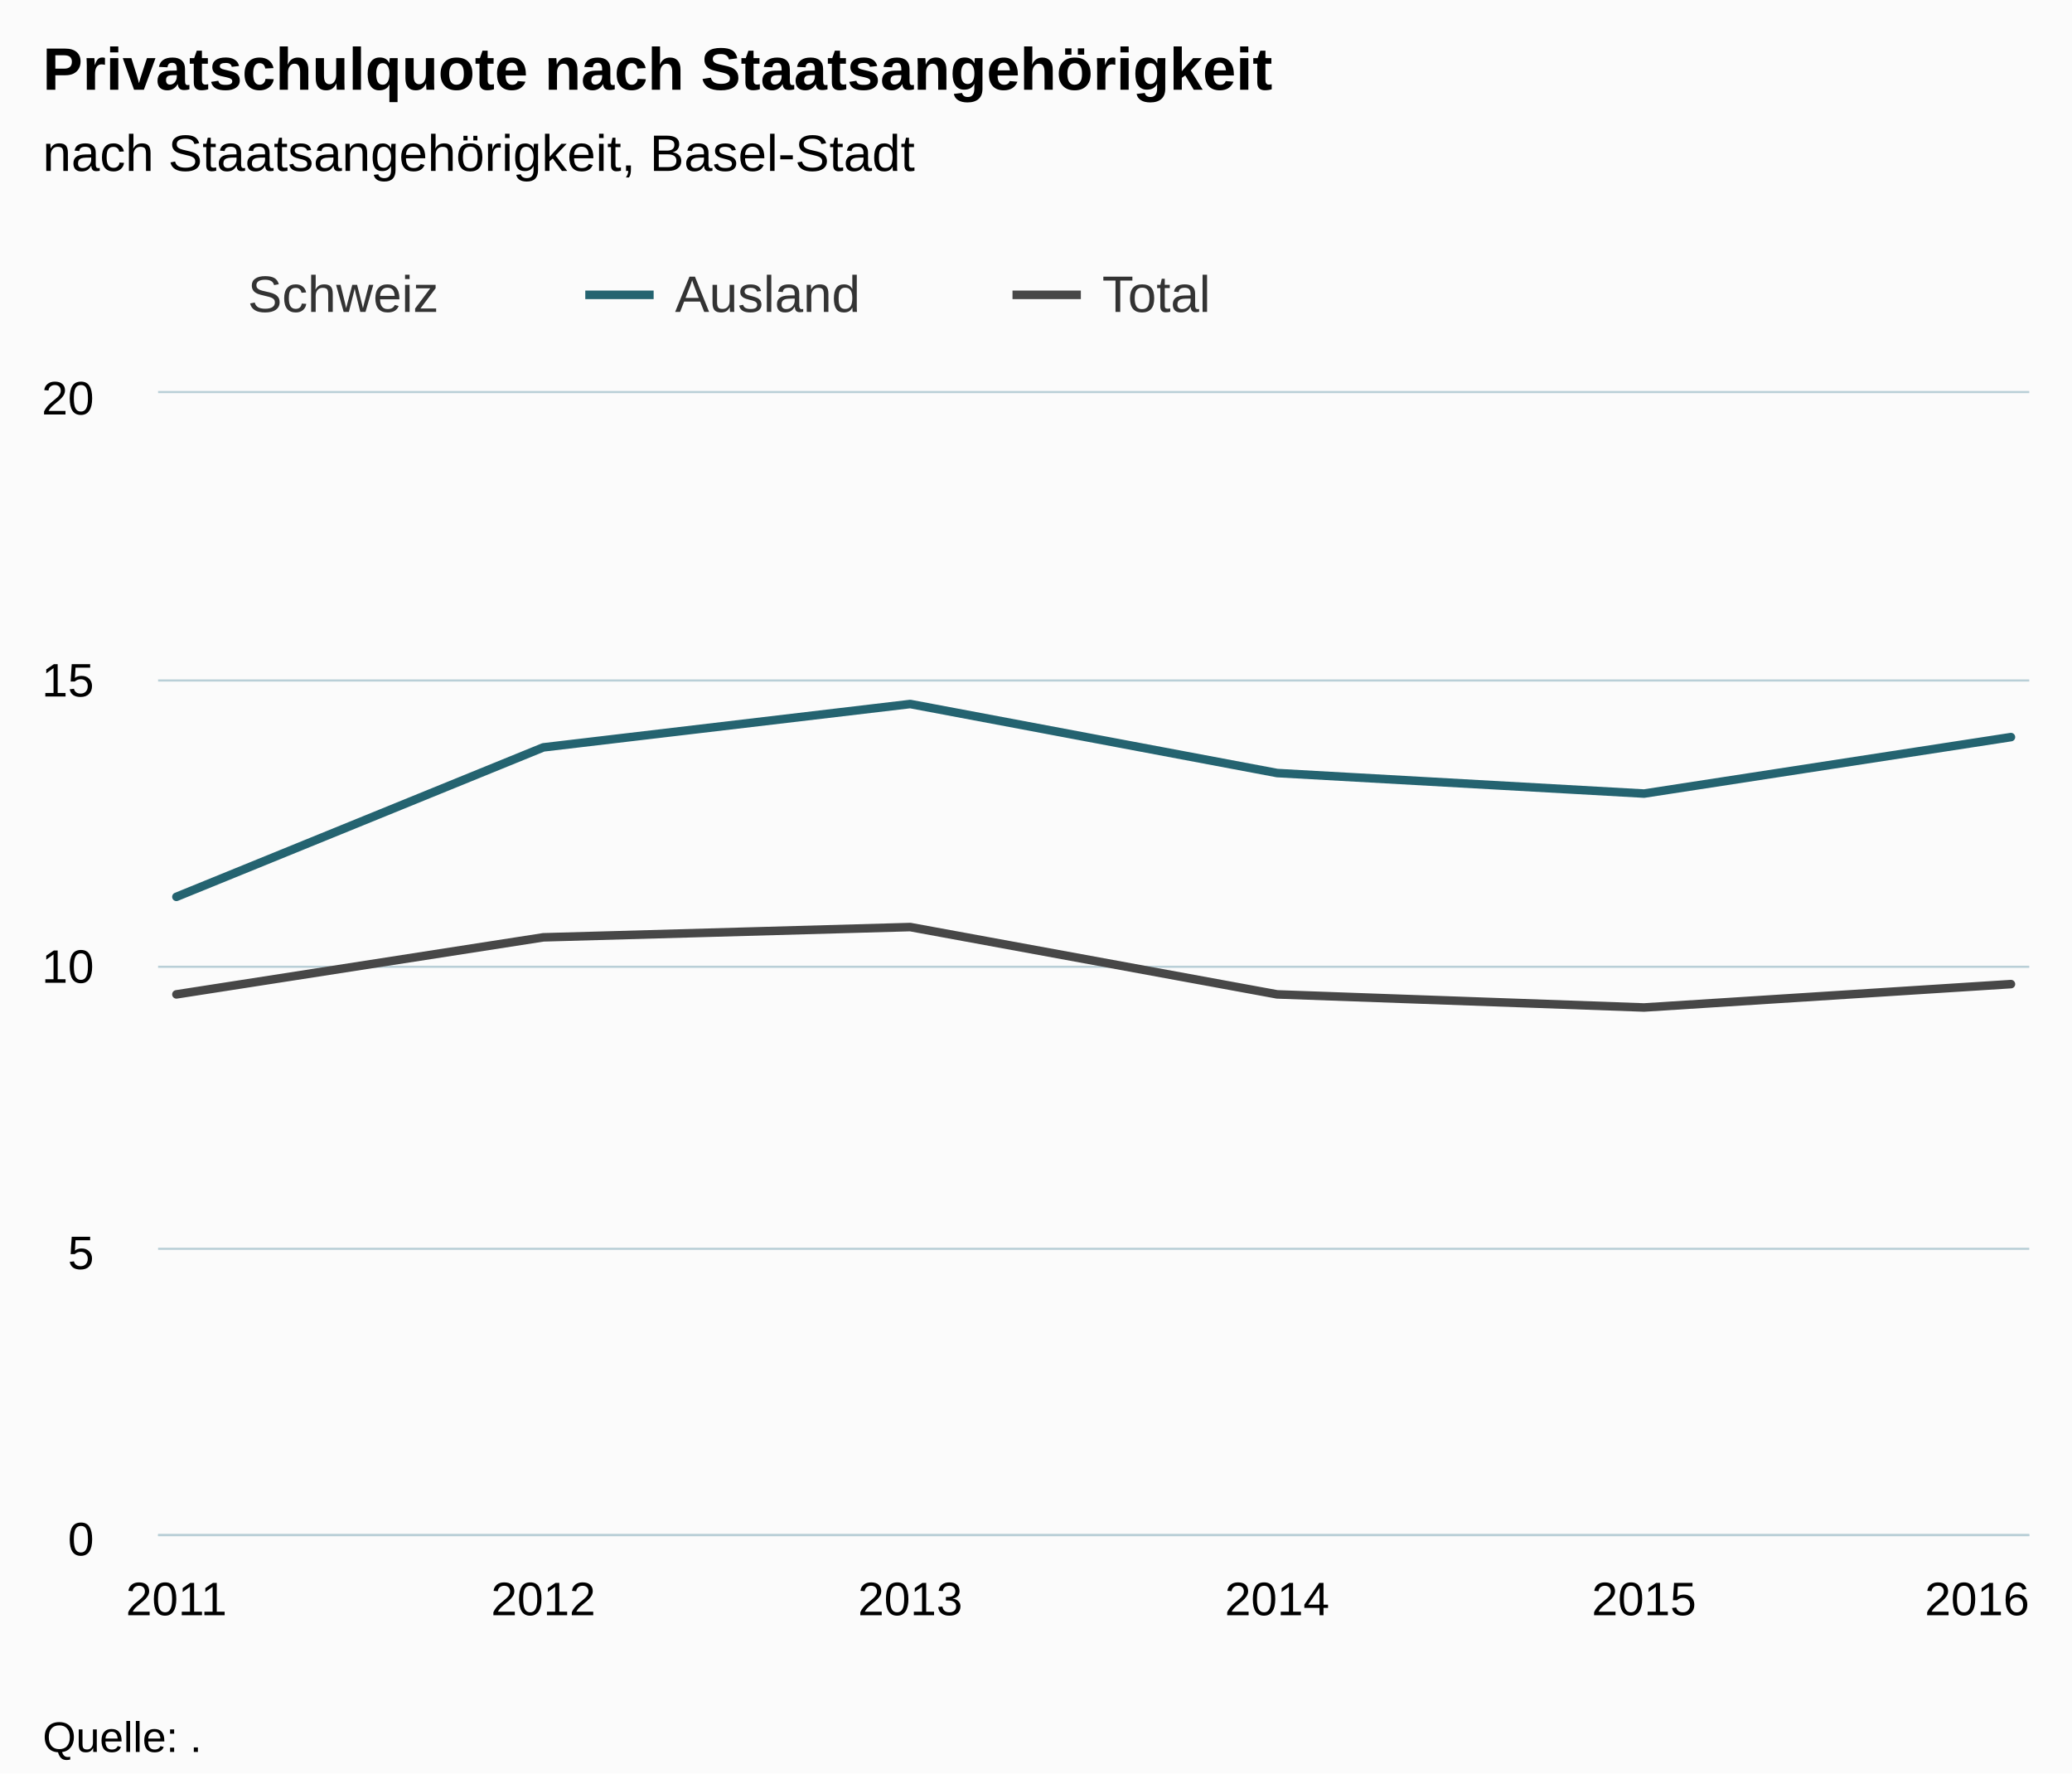
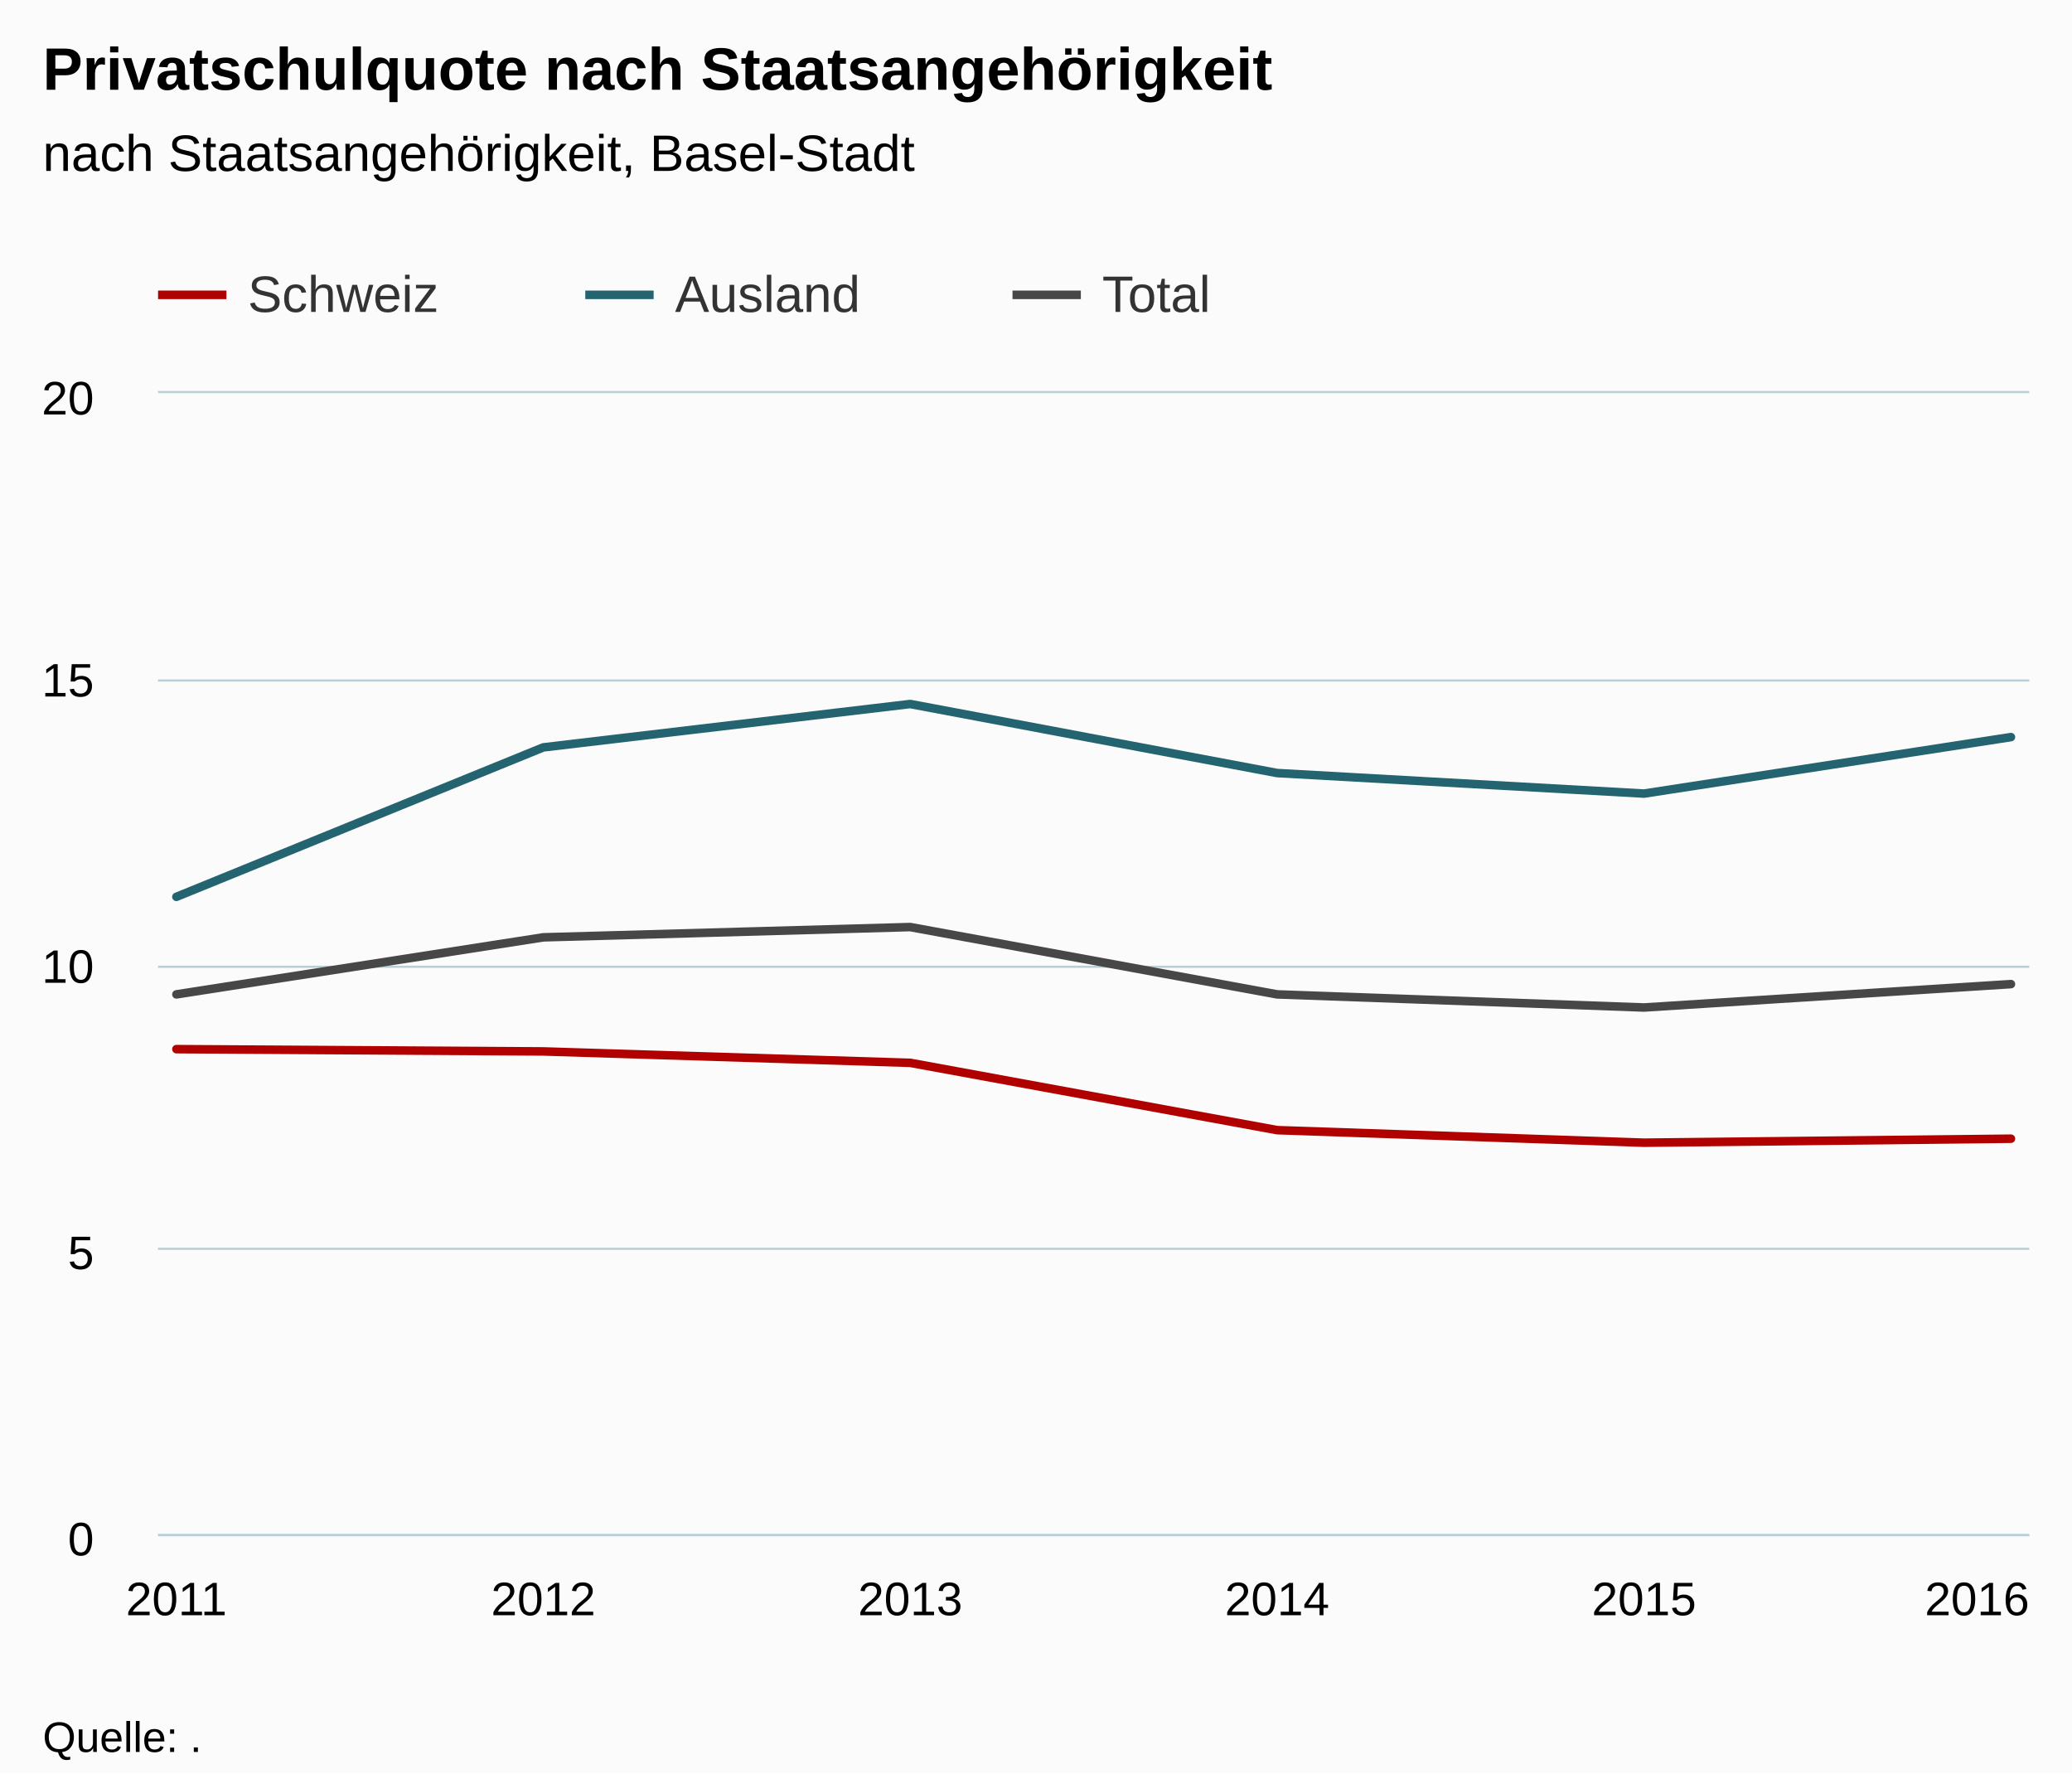
<svg xmlns="http://www.w3.org/2000/svg" version="1.1" class="highcharts-root" style="font-family:Arial;font-size:12px;" viewBox="0 0 485 415">
  <defs>
-     <clipPath id="highcharts-my1p18v-6">
+     <clipPath id="highcharts-cyg9lpt-6">
      <rect x="0" y="0" width="438" height="267" fill="none" />
    </clipPath>
-     <clipPath id="highcharts-my1p18v-7">
+     <clipPath id="highcharts-cyg9lpt-7">
      <rect x="0" y="0" width="438" height="267" fill="none" />
    </clipPath>
  </defs>
  <rect fill="#fbfbfb" class="highcharts-background" x="0" y="0" width="485" height="415" rx="0" ry="0" />
  <rect fill="none" class="highcharts-plot-background" x="37" y="92" width="438" height="267" />
  <g class="highcharts-pane-group" data-z-index="0" />
  <g class="highcharts-grid highcharts-xaxis-grid " data-z-index="1">
    <path fill="none" data-z-index="1" class="highcharts-grid-line" d="M 40.5 92 L 40.5 359" opacity="1" />
    <path fill="none" data-z-index="1" class="highcharts-grid-line" d="M 126.5 92 L 126.5 359" opacity="1" />
    <path fill="none" data-z-index="1" class="highcharts-grid-line" d="M 212.5 92 L 212.5 359" opacity="1" />
    <path fill="none" data-z-index="1" class="highcharts-grid-line" d="M 298.5 92 L 298.5 359" opacity="1" />
    <path fill="none" data-z-index="1" class="highcharts-grid-line" d="M 384.5 92 L 384.5 359" opacity="1" />
    <path fill="none" data-z-index="1" class="highcharts-grid-line" d="M 470.5 92 L 470.5 359" opacity="1" />
  </g>
  <g class="highcharts-grid highcharts-yaxis-grid " data-z-index="1">
    <path fill="none" stroke="#B9CFD7" stroke-width="0.5" data-z-index="1" class="highcharts-grid-line" d="M 37 359.25 L 475 359.25" opacity="1" />
    <path fill="none" stroke="#B9CFD7" stroke-width="0.5" data-z-index="1" class="highcharts-grid-line" d="M 37 292.25 L 475 292.25" opacity="1" />
    <path fill="none" stroke="#B9CFD7" stroke-width="0.5" data-z-index="1" class="highcharts-grid-line" d="M 37 226.25 L 475 226.25" opacity="1" />
    <path fill="none" stroke="#B9CFD7" stroke-width="0.5" data-z-index="1" class="highcharts-grid-line" d="M 37 159.25 L 475 159.25" opacity="1" />
    <path fill="none" stroke="#B9CFD7" stroke-width="0.5" data-z-index="1" class="highcharts-grid-line" d="M 37 91.75 L 475 91.75" opacity="1" />
  </g>
  <rect fill="none" class="highcharts-plot-border" data-z-index="1" x="37" y="92" width="438" height="267" />
  <g class="highcharts-axis highcharts-xaxis " data-z-index="2">
    <path fill="none" class="highcharts-axis-line" stroke="#B9CFD7" stroke-width="0.5" data-z-index="7" d="M 37 359.25 L 475 359.25" />
  </g>
  <g class="highcharts-axis highcharts-yaxis " data-z-index="2">
    <path fill="none" class="highcharts-axis-line" data-z-index="7" d="M 37 92 L 37 359" />
  </g>
  <g class="highcharts-series-group" data-z-index="3">
-     <g data-z-index="0.1" class="highcharts-series highcharts-series-0 highcharts-line-series " transform="translate(37,92) scale(1 1)" clip-path="url(#highcharts-my1p18v-7)">
-       <path fill="none" d="M 4.294 153.525 L 90.176 154.059 L 176.059 156.729 L 261.941 172.482 L 347.824 175.419 L 433.706 174.485" class="highcharts-graph" data-z-index="1" stroke="#B0000" stroke-width="2" stroke-linejoin="round" stroke-linecap="round" />
+     <g data-z-index="0.1" class="highcharts-series highcharts-series-0 highcharts-line-series " transform="translate(37,92) scale(1 1)" clip-path="url(#highcharts-cyg9lpt-7)">
+       <path fill="none" d="M 4.294 153.525 L 90.176 154.059 L 176.059 156.729 L 261.941 172.482 L 347.824 175.419 L 433.706 174.485" class="highcharts-graph" data-z-index="1" stroke="#B00000" stroke-width="2" stroke-linejoin="round" stroke-linecap="round" />
    </g>
    <g data-z-index="0.1" class="highcharts-markers highcharts-series-0 highcharts-line-series " transform="translate(37,92) scale(1 1)" clip-path="none" />
-     <g data-z-index="0.1" class="highcharts-series highcharts-series-1 highcharts-line-series " transform="translate(37,92) scale(1 1)" clip-path="url(#highcharts-my1p18v-7)">
+     <g data-z-index="0.1" class="highcharts-series highcharts-series-1 highcharts-line-series " transform="translate(37,92) scale(1 1)" clip-path="url(#highcharts-cyg9lpt-7)">
      <path fill="none" d="M 4.294 117.881 L 90.176 82.904 L 176.059 72.757 L 261.941 88.911 L 347.824 93.717 L 433.706 80.5" class="highcharts-graph" data-z-index="1" stroke="#246370" stroke-width="2" stroke-linejoin="round" stroke-linecap="round" />
    </g>
    <g data-z-index="0.1" class="highcharts-markers highcharts-series-1 highcharts-line-series " transform="translate(37,92) scale(1 1)" clip-path="none" />
-     <g data-z-index="0.1" class="highcharts-series highcharts-series-2 highcharts-line-series " transform="translate(37,92) scale(1 1)" clip-path="url(#highcharts-my1p18v-7)">
+     <g data-z-index="0.1" class="highcharts-series highcharts-series-2 highcharts-line-series " transform="translate(37,92) scale(1 1)" clip-path="url(#highcharts-cyg9lpt-7)">
      <path fill="none" d="M 4.294 140.709 L 90.176 127.359 L 176.059 124.956 L 261.941 140.709 L 347.824 143.779 L 433.706 138.306" class="highcharts-graph" data-z-index="1" stroke="#474747" stroke-width="2" stroke-linejoin="round" stroke-linecap="round" />
    </g>
    <g data-z-index="0.1" class="highcharts-markers highcharts-series-2 highcharts-line-series " transform="translate(37,92) scale(1 1)" clip-path="none" />
  </g>
  <text x="10" text-anchor="start" class="highcharts-title" data-z-index="4" style="color:#000000;font-size:14px;font-weight:bold;fill:#000000;" y="21">
    <tspan>Privatschulquote nach Staatsangehörigkeit</tspan>
  </text>
  <text x="10" text-anchor="start" class="highcharts-subtitle" data-z-index="4" style="color:#000000;font-size:12px;font-weight:normal;font-family:Arial;fill:#000000;" y="40">
    <tspan>nach Staatsangehörigkeit, Basel-Stadt</tspan>
  </text>
  <g class="highcharts-legend" data-z-index="7" transform="translate(29,55)">
    <rect fill="none" class="highcharts-legend-box" rx="0" ry="0" x="0" y="0" width="296" height="25" visibility="visible" />
    <g data-z-index="1">
      <g>
        <g class="highcharts-legend-item highcharts-line-series highcharts-color-undefined highcharts-series-0" data-z-index="1" transform="translate(8,3)">
-           <path fill="none" d="M 0 11 L 16 11" class="highcharts-graph" stroke="#B0000" stroke-width="2" />
+           <path fill="none" d="M 0 11 L 16 11" class="highcharts-graph" stroke="#B00000" stroke-width="2" />
          <text x="21" style="color:#333333;font-size:12px;font-weight:normal;cursor:pointer;fill:#333333;" text-anchor="start" data-z-index="2" y="15">
            <tspan>Schweiz</tspan>
          </text>
        </g>
        <g class="highcharts-legend-item highcharts-line-series highcharts-color-undefined highcharts-series-1" data-z-index="1" transform="translate(108,3)">
          <path fill="none" d="M 0 11 L 16 11" class="highcharts-graph" stroke="#246370" stroke-width="2" />
          <text x="21" y="15" style="color:#333333;font-size:12px;font-weight:normal;cursor:pointer;fill:#333333;" text-anchor="start" data-z-index="2">
            <tspan>Ausland</tspan>
          </text>
        </g>
        <g class="highcharts-legend-item highcharts-line-series highcharts-color-undefined highcharts-series-2" data-z-index="1" transform="translate(208,3)">
          <path fill="none" d="M 0 11 L 16 11" class="highcharts-graph" stroke="#474747" stroke-width="2" />
          <text x="21" y="15" style="color:#333333;font-size:12px;font-weight:normal;cursor:pointer;fill:#333333;" text-anchor="start" data-z-index="2">
            <tspan>Total</tspan>
          </text>
        </g>
      </g>
    </g>
  </g>
  <g class="highcharts-axis-labels highcharts-xaxis-labels " data-z-index="7">
    <text x="41.294" style="color:#000000;cursor:default;font-size:11px;fill:#000000;" text-anchor="middle" transform="translate(0,0)" y="378" opacity="1">2011</text>
    <text x="127.176" style="color:#000000;cursor:default;font-size:11px;fill:#000000;" text-anchor="middle" transform="translate(0,0)" y="378" opacity="1">2012</text>
    <text x="213.059" style="color:#000000;cursor:default;font-size:11px;fill:#000000;" text-anchor="middle" transform="translate(0,0)" y="378" opacity="1">2013</text>
    <text x="298.941" style="color:#000000;cursor:default;font-size:11px;fill:#000000;" text-anchor="middle" transform="translate(0,0)" y="378" opacity="1">2014</text>
    <text x="384.824" style="color:#000000;cursor:default;font-size:11px;fill:#000000;" text-anchor="middle" transform="translate(0,0)" y="378" opacity="1">2015</text>
    <text x="462.781" style="color:#000000;cursor:default;font-size:11px;fill:#000000;" text-anchor="middle" transform="translate(0,0)" y="378" opacity="1">2016</text>
  </g>
  <g class="highcharts-axis-labels highcharts-yaxis-labels " data-z-index="7">
    <text x="22" style="color:#000000;cursor:default;font-size:11px;fill:#000000;" text-anchor="end" transform="translate(0,0)" y="364" opacity="1">0</text>
    <text x="22" style="color:#000000;cursor:default;font-size:11px;fill:#000000;" text-anchor="end" transform="translate(0,0)" y="297" opacity="1">5</text>
    <text x="22" style="color:#000000;cursor:default;font-size:11px;fill:#000000;" text-anchor="end" transform="translate(0,0)" y="230" opacity="1">10</text>
    <text x="22" style="color:#000000;cursor:default;font-size:11px;fill:#000000;" text-anchor="end" transform="translate(0,0)" y="163" opacity="1">15</text>
    <text x="22" style="color:#000000;cursor:default;font-size:11px;fill:#000000;" text-anchor="end" transform="translate(0,0)" y="97" opacity="1">20</text>
  </g>
  <text x="10" class="highcharts-credits" text-anchor="start" data-z-index="8" style="cursor:default;color:#000000;font-size:10px;fill:#000000;" y="410">
    <tspan>Quelle: .</tspan>
  </text>
</svg>
